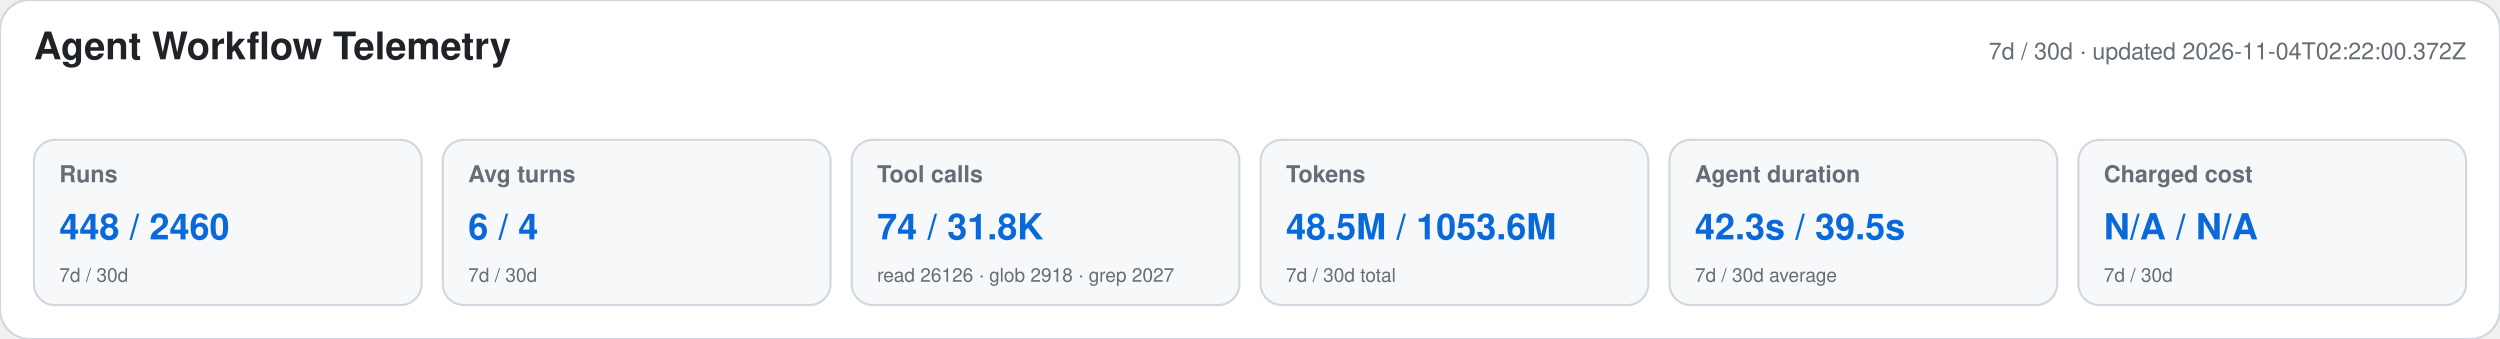
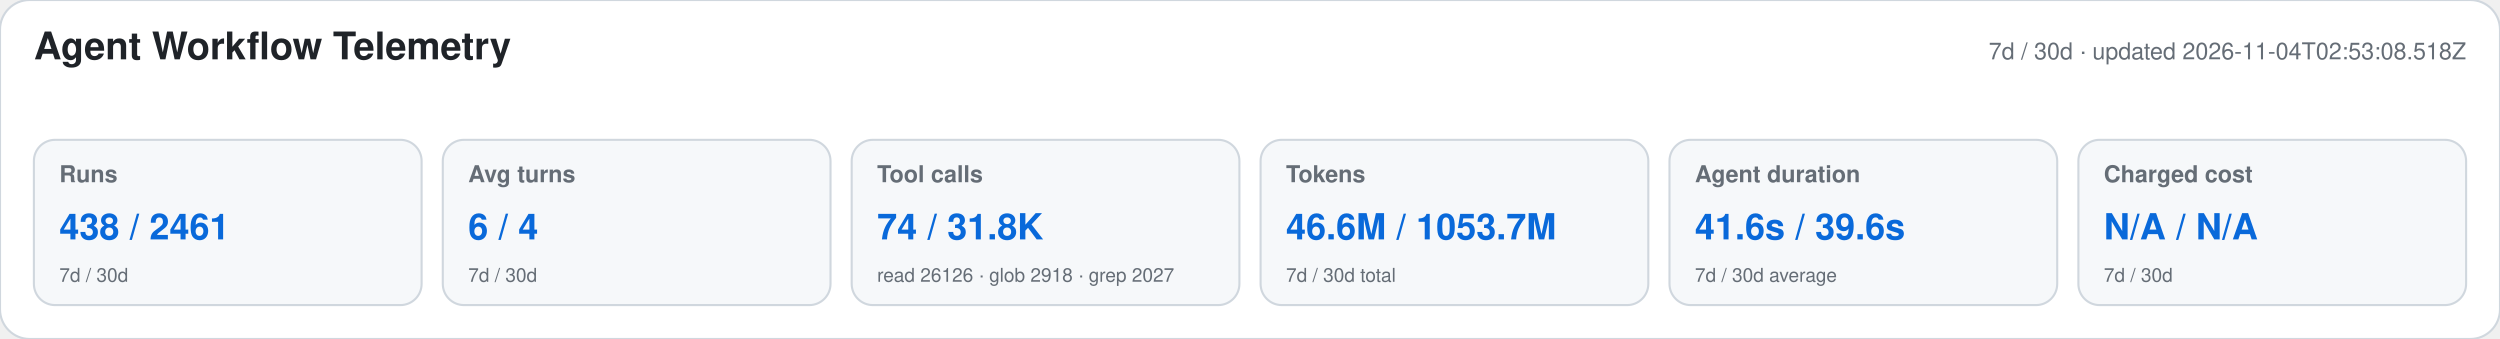
<svg xmlns="http://www.w3.org/2000/svg" width="1180" height="160" viewBox="0 0 1180 160" role="img" aria-labelledby="title desc">
  <style>text{font-family:-apple-system,BlinkMacSystemFont,"Segoe UI",Helvetica,Arial,sans-serif}.heading{font-size:18px;font-weight:650;fill:#1f2328}.meta,.label,.secondary{fill:#656d76}.meta,.label{font-size:11px}.label{font-weight:600}.primary{font-size:17px;font-weight:700;fill:#0969da}.secondary{font-size:9px}</style>
  <rect width="1180" height="160" rx="14" fill="#ffffff" stroke="#d0d7de" />
  <text x="16" y="28" class="heading">Agent Workflow Telemetry</text>
-   <text x="1164" y="28" text-anchor="end" class="meta">7d / 30d · updated 2026-11-04T02:22:00.372Z</text>
+   <text x="1164" y="28" text-anchor="end" class="meta">7d / 30d · updated 2026-11-04T02:53:08.518Z</text>
  <g>
    <rect x="16" y="66" width="183" height="78" rx="10" fill="#f6f8fa" stroke="#d0d7de" />
    <text x="28" y="86" class="label">Runs</text>
-     <text x="28" y="113" class="primary">448 / 2460</text>
+     <text x="28" y="113" class="primary">438 / 2461</text>
    <text x="28" y="133" class="secondary">7d / 30d</text>
  </g>
  <g>
    <rect x="209" y="66" width="183" height="78" rx="10" fill="#f6f8fa" stroke="#d0d7de" />
    <text x="221" y="86" class="label">Avg turns</text>
    <text x="221" y="113" class="primary">6 / 4</text>
    <text x="221" y="133" class="secondary">7d / 30d</text>
  </g>
  <g>
    <rect x="402" y="66" width="183" height="78" rx="10" fill="#f6f8fa" stroke="#d0d7de" />
    <text x="414" y="86" class="label">Tool calls</text>
    <text x="414" y="113" class="primary">74 / 31.8K</text>
    <text x="414" y="133" class="secondary">read 26126 · glob 2918 · grep 2027</text>
  </g>
  <g>
    <rect x="595" y="66" width="183" height="78" rx="10" fill="#f6f8fa" stroke="#d0d7de" />
    <text x="607" y="86" class="label">Tokens</text>
-     <text x="607" y="113" class="primary">48.5M / 1053.6M</text>
+     <text x="607" y="113" class="primary">46.6M / 1053.7M</text>
    <text x="607" y="133" class="secondary">7d / 30d total</text>
  </g>
  <g>
    <rect x="788" y="66" width="183" height="78" rx="10" fill="#f6f8fa" stroke="#d0d7de" />
    <text x="800" y="86" class="label">Agent duration</text>
-     <text x="800" y="113" class="primary">42.3s / 39.5s</text>
+     <text x="800" y="113" class="primary">41.6s / 39.6s</text>
    <text x="800" y="133" class="secondary">7d / 30d average</text>
  </g>
  <g>
    <rect x="981" y="66" width="183" height="78" rx="10" fill="#f6f8fa" stroke="#d0d7de" />
    <text x="993" y="86" class="label">Charged cost</text>
    <text x="993" y="113" class="primary">N/A / N/A</text>
    <text x="993" y="133" class="secondary">7d / 30d</text>
  </g>
</svg>
